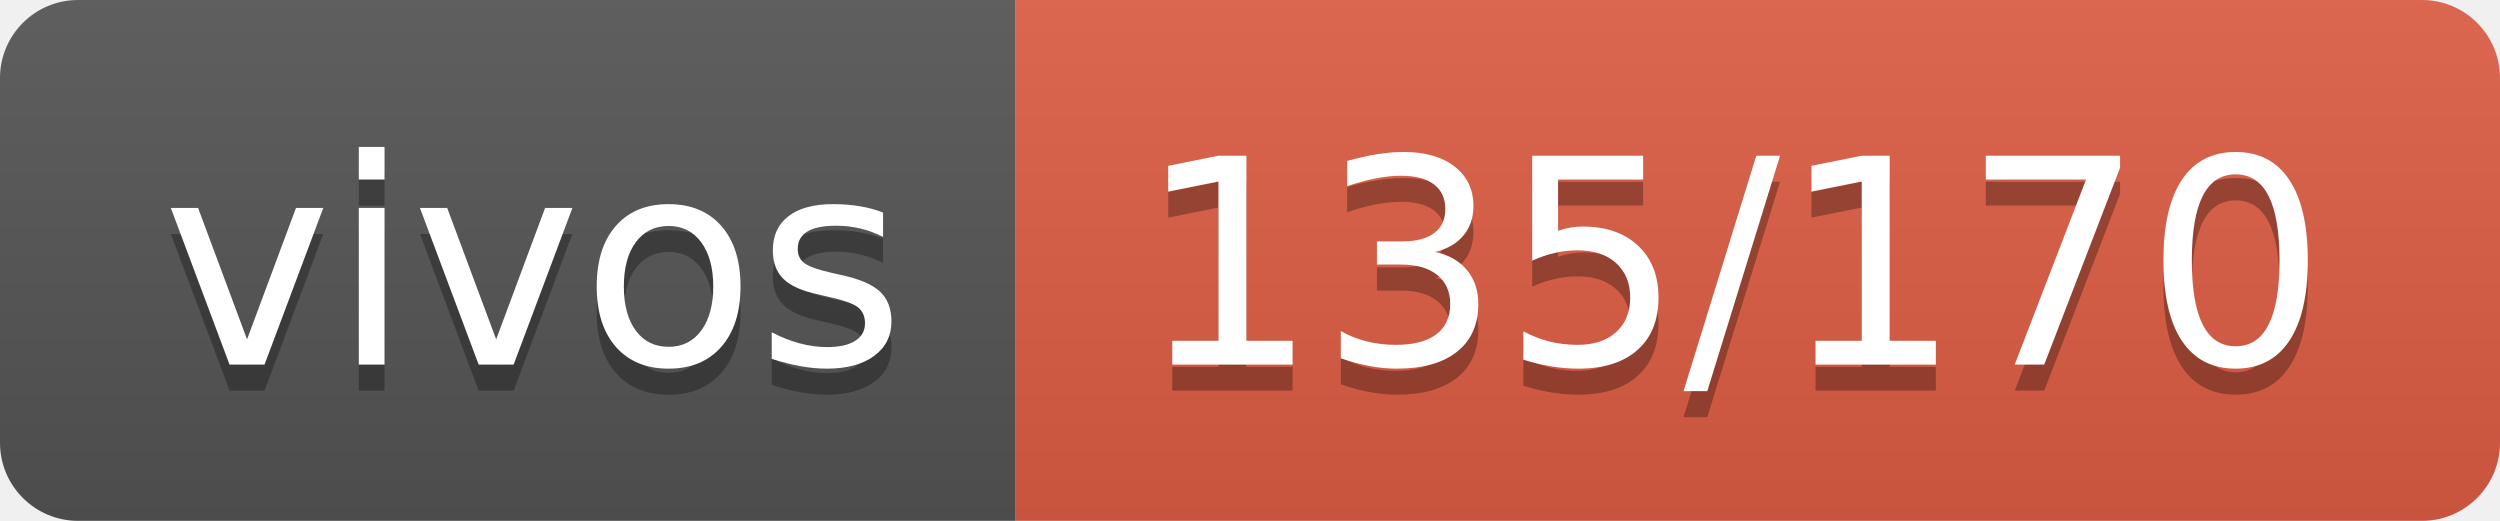
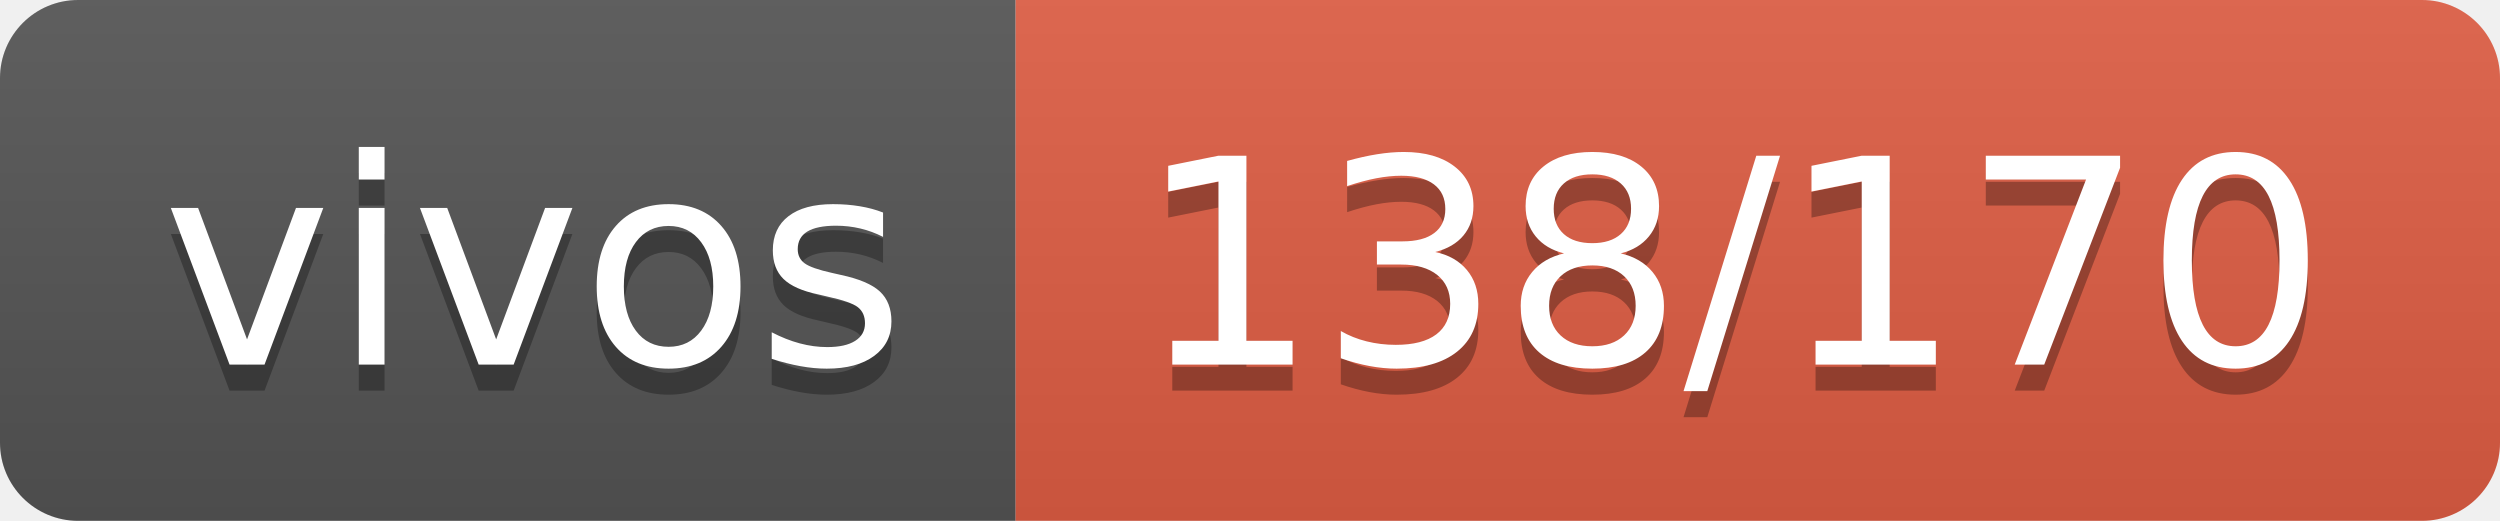
- <svg xmlns="http://www.w3.org/2000/svg" width="96" height="20" role="img" aria-label="vivos: 135/170">
+ <svg xmlns="http://www.w3.org/2000/svg" width="96" height="20" role="img" aria-label="vivos: 138/170">
  <linearGradient id="s" x2="0" y2="100%">
    <stop offset="0" stop-color="#bbb" stop-opacity=".1" />
    <stop offset="1" stop-opacity=".1" />
  </linearGradient>
  <clipPath id="r">
    <rect width="96" height="20" rx="3" fill="#fff" />
  </clipPath>
  <g clip-path="url(#r)">
    <rect width="39" height="20" fill="#555" />
    <rect x="39" width="57" height="20" fill="#e05d44" />
    <rect width="96" height="20" fill="url(#s)" />
  </g>
  <g fill="#fff" text-anchor="middle" font-family="Verdana,Geneva,DejaVu Sans,sans-serif" text-rendering="geometricPrecision" font-size="110">
    <text aria-hidden="true" x="205" y="150" fill="#010101" fill-opacity=".3" transform="scale(.1)" textLength="290">vivos</text>
    <text x="205" y="140" transform="scale(.1)" fill="#fff" textLength="290">vivos</text>
-     <text aria-hidden="true" x="665" y="150" fill="#010101" fill-opacity=".3" transform="scale(.1)" textLength="470">135/170</text>
-     <text x="665" y="140" transform="scale(.1)" fill="#fff" textLength="470">135/170</text>
+     <text aria-hidden="true" x="665" y="150" fill="#010101" fill-opacity=".3" transform="scale(.1)" textLength="470">138/170</text>
+     <text x="665" y="140" transform="scale(.1)" fill="#fff" textLength="470">138/170</text>
  </g>
</svg>
